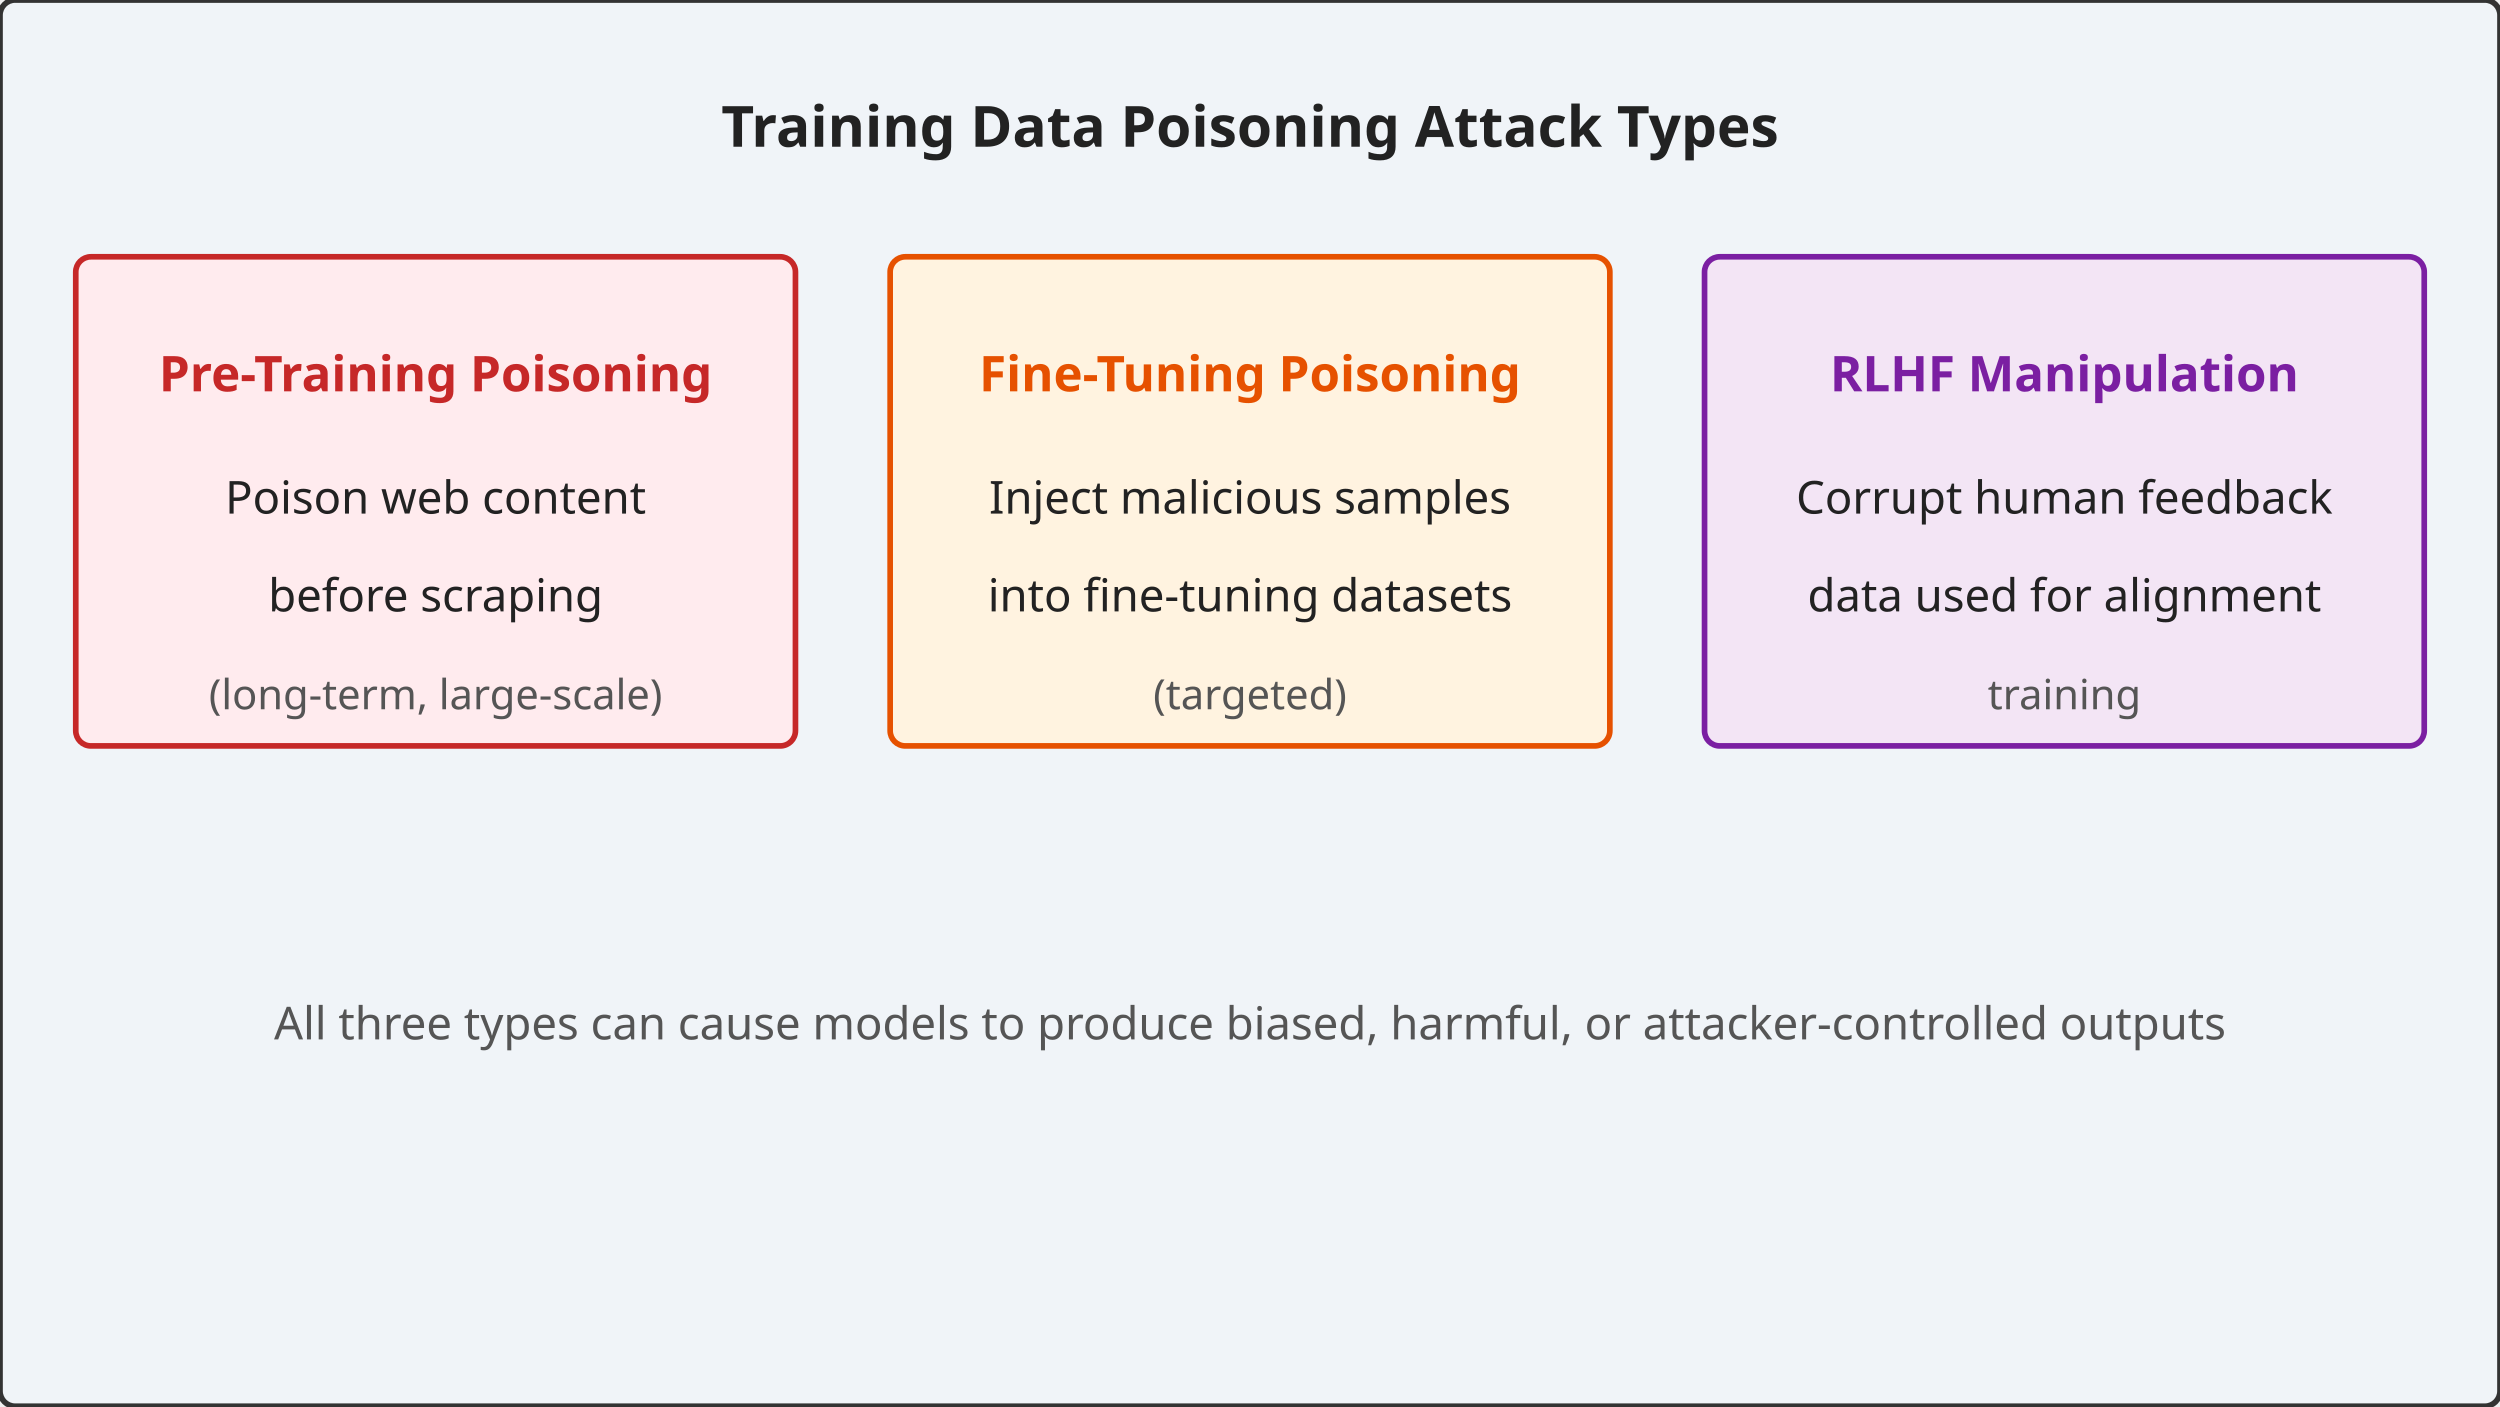
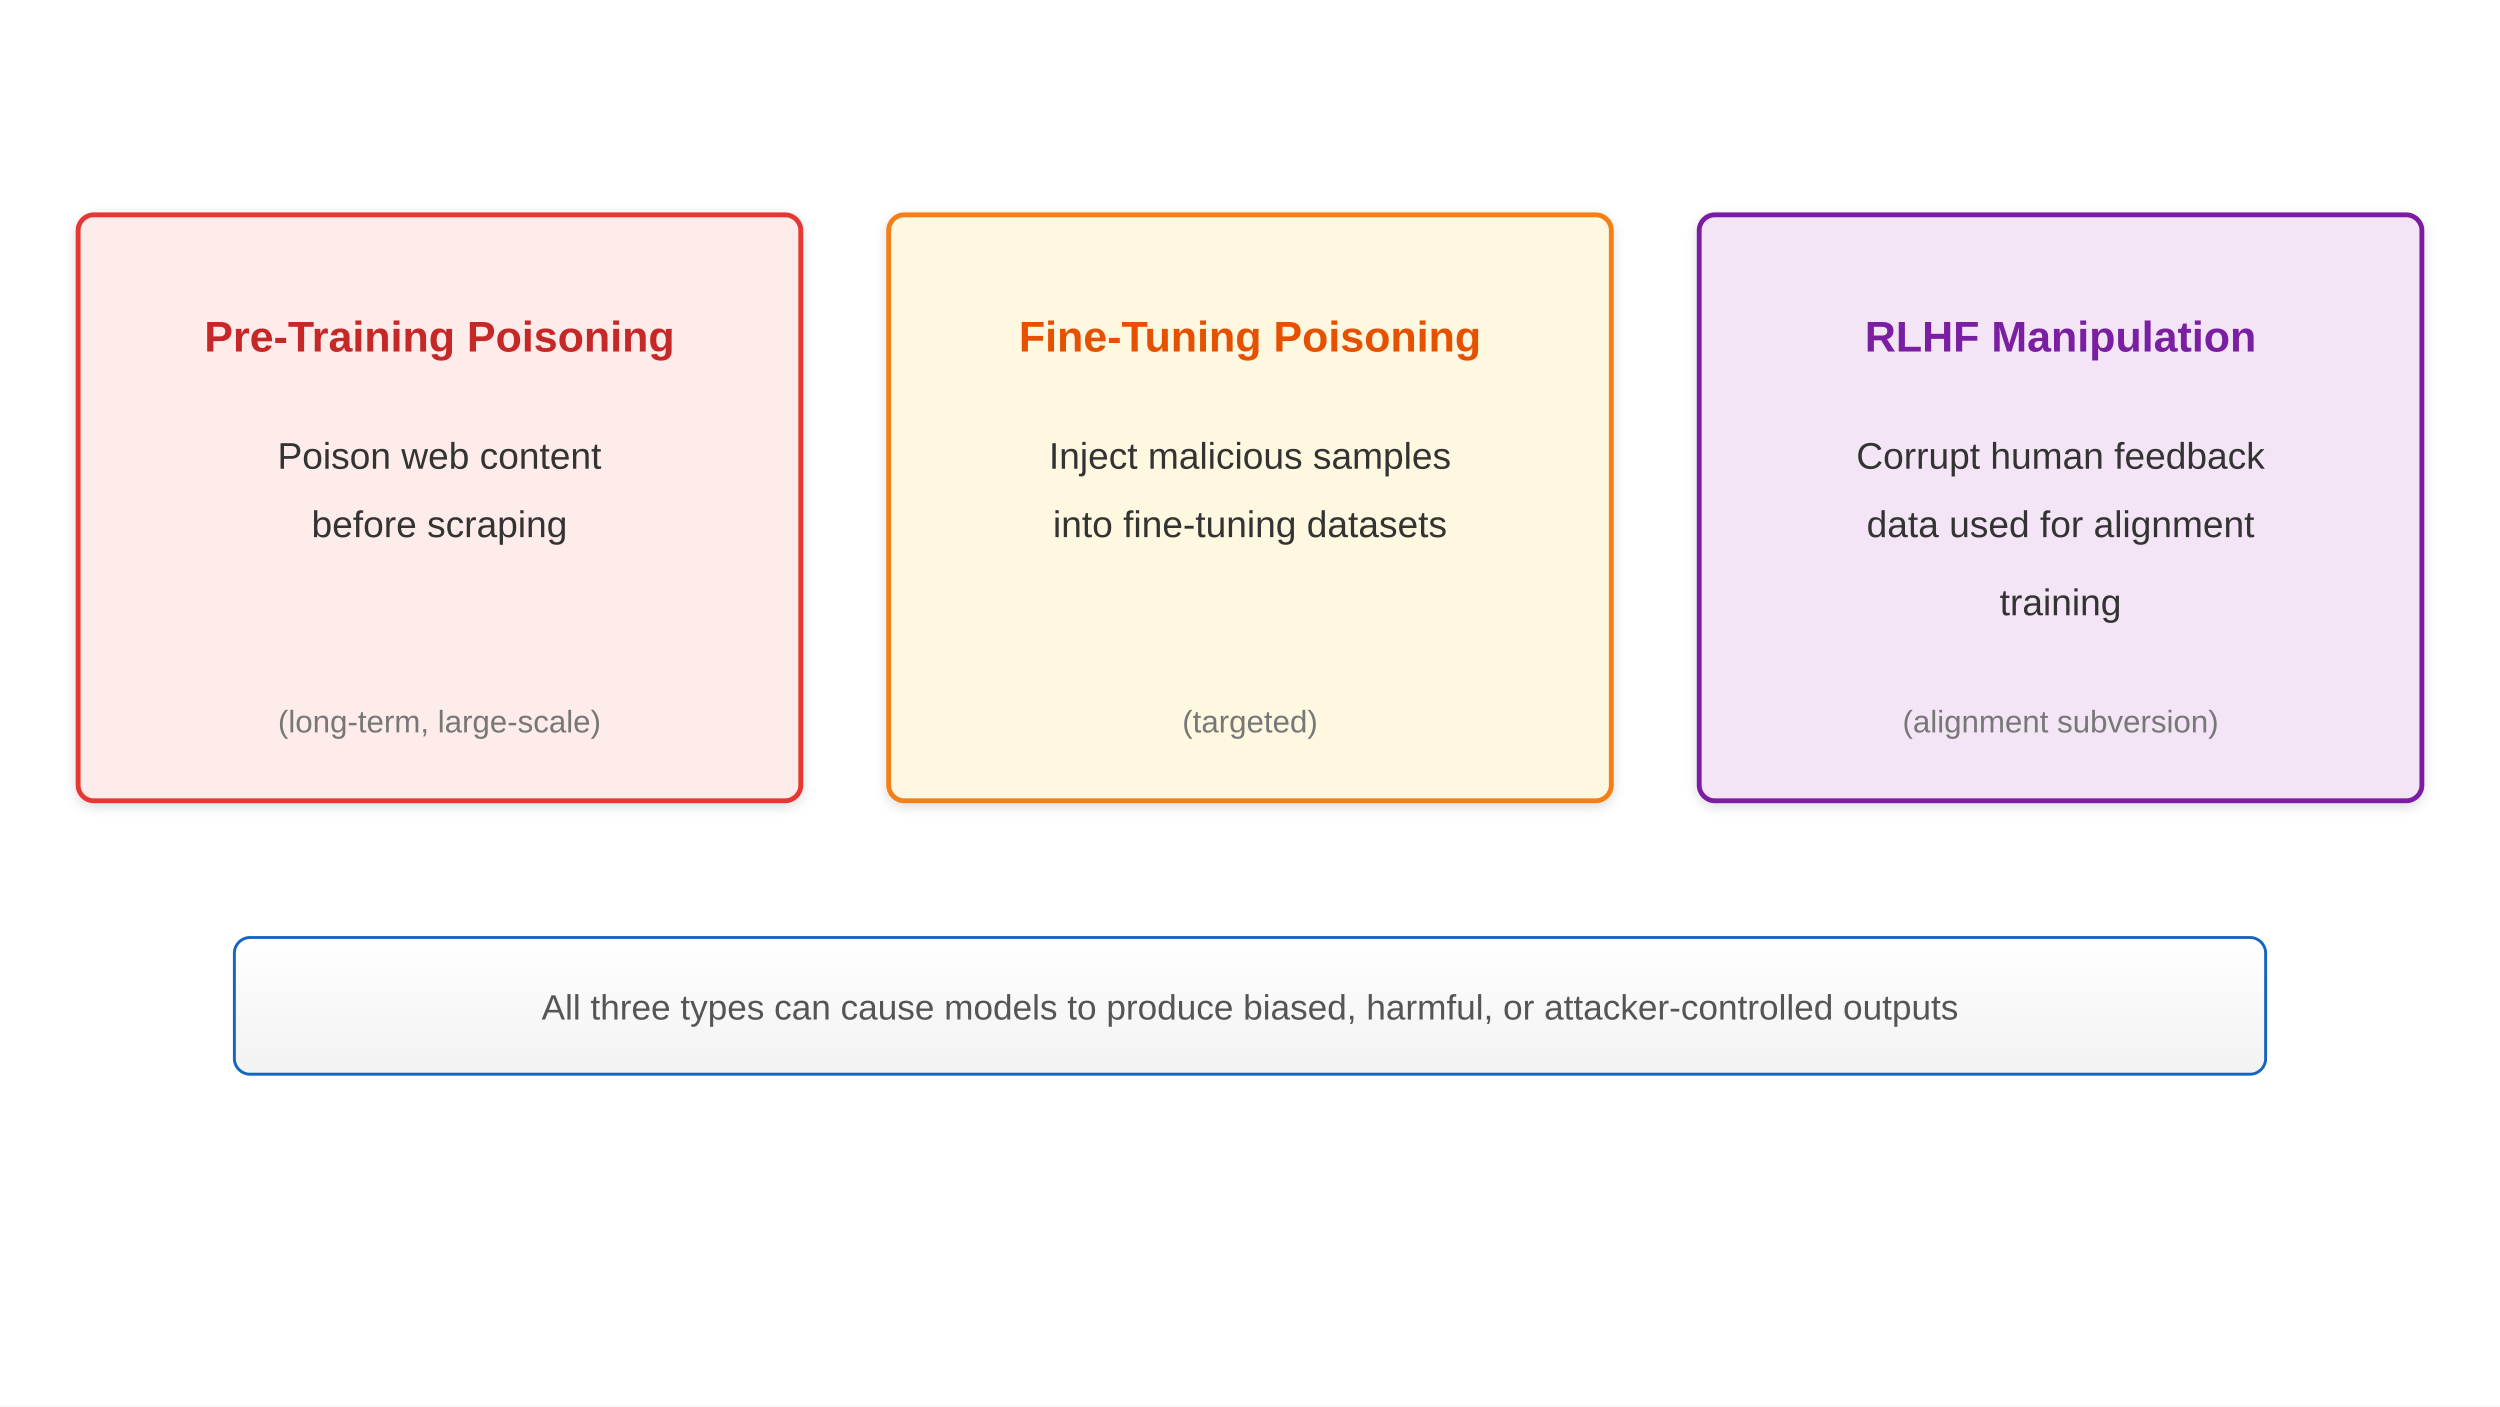
- <svg xmlns="http://www.w3.org/2000/svg" viewBox="0 0 1280 720">
-   <rect width="1280" height="720" fill="#f0f4f8" rx="7.758" stroke="#333" stroke-width="2.909" />
-   <text x="640" y="75.13" font-family="sans-serif" font-size="29.091" font-weight="bold" fill="#222" text-anchor="middle">Training Data Poisoning Attack Types</text>
-   <rect x="38.788" y="131.478" width="368.485" height="250.435" fill="#ffebee" rx="7.758" stroke="#c62828" stroke-width="2.909" />
-   <text x="223.03" y="200.348" font-family="sans-serif" font-size="25.212" font-weight="bold" fill="#c62828" text-anchor="middle">Pre-Training Poisoning</text>
-   <text x="223.03" y="262.957" font-family="sans-serif" font-size="23.273" fill="#222" text-anchor="middle">Poison web content</text>
-   <text x="223.03" y="313.043" font-family="sans-serif" font-size="23.273" fill="#222" text-anchor="middle">before scraping</text>
-   <text x="223.03" y="363.13" font-family="sans-serif" font-size="21.333" fill="#555" text-anchor="middle">(long-term, large-scale)</text>
-   <rect x="455.758" y="131.478" width="368.485" height="250.435" fill="#fff3e0" rx="7.758" stroke="#e65100" stroke-width="2.909" />
-   <text x="640" y="200.348" font-family="sans-serif" font-size="25.212" font-weight="bold" fill="#e65100" text-anchor="middle">Fine-Tuning Poisoning</text>
-   <text x="640" y="262.957" font-family="sans-serif" font-size="23.273" fill="#222" text-anchor="middle">Inject malicious samples</text>
-   <text x="640" y="313.043" font-family="sans-serif" font-size="23.273" fill="#222" text-anchor="middle">into fine-tuning datasets</text>
-   <text x="640" y="363.13" font-family="sans-serif" font-size="21.333" fill="#555" text-anchor="middle">(targeted)</text>
-   <rect x="872.727" y="131.478" width="368.485" height="250.435" fill="#f3e5f5" rx="7.758" stroke="#7b1fa2" stroke-width="2.909" />
-   <text x="1056.97" y="200.348" font-family="sans-serif" font-size="25.212" font-weight="bold" fill="#7b1fa2" text-anchor="middle">RLHF Manipulation</text>
-   <text x="1056.97" y="262.957" font-family="sans-serif" font-size="23.273" fill="#222" text-anchor="middle">Corrupt human feedback</text>
-   <text x="1056.97" y="313.043" font-family="sans-serif" font-size="23.273" fill="#222" text-anchor="middle">data used for alignment</text>
-   <text x="1056.97" y="363.13" font-family="sans-serif" font-size="21.333" fill="#555" text-anchor="middle">training</text>
-   <text x="640" y="532.174" font-family="sans-serif" font-size="23.273" fill="#555" text-anchor="middle">All three types can cause models to produce biased, harmful, or attacker-controlled outputs</text>
+ <svg xmlns="http://www.w3.org/2000/svg" viewBox="0 0 1280 720" font-family="Arial, sans-serif">
+   <defs>
+     <linearGradient id="grad-accent" x1="0" y1="0" x2="0" y2="1">
+       <stop offset="0%" stop-color="#1e88e5" />
+       <stop offset="100%" stop-color="#1565c0" />
+     </linearGradient>
+     <linearGradient id="grad-surface" x1="0" y1="0" x2="0" y2="1">
+       <stop offset="0%" stop-color="#ffffff" />
+       <stop offset="100%" stop-color="#f2f2f2" />
+     </linearGradient>
+     <filter id="shadow" x="-4%" y="-8%" width="108%" height="124%">
+       <feDropShadow dx="0" dy="2" stdDeviation="3" flood-color="#00000022" />
+     </filter>
+     <marker id="arrow" markerWidth="10" markerHeight="10" refX="9" refY="5" orient="auto">
+       <path d="M1,2 L9,5 L1,8 Z" fill="#555555" />
+     </marker>
+     <marker id="arrow-accent" markerWidth="10" markerHeight="10" refX="9" refY="5" orient="auto">
+       <path d="M1,2 L9,5 L1,8 Z" fill="#1565c0" />
+     </marker>
+   </defs>
+   <rect width="1280" height="720" fill="#ffffff" />
+   <rect x="40" y="110" width="370" height="300" rx="8" fill="#fdecea" stroke="#e53935" stroke-width="2.5" filter="url(#shadow)" />
+   <text x="225" y="180" text-anchor="middle" font-size="22" font-weight="bold" fill="#c62828">Pre-Training Poisoning</text>
+   <text x="225" y="240" text-anchor="middle" font-size="19" fill="#333333">Poison web content</text>
+   <text x="225" y="275" text-anchor="middle" font-size="19" fill="#333333">before scraping</text>
+   <text x="225" y="375" text-anchor="middle" font-size="16" fill="#777777">(long-term, large-scale)</text>
+   <rect x="455" y="110" width="370" height="300" rx="8" fill="#fff8e1" stroke="#f57f17" stroke-width="2.5" filter="url(#shadow)" />
+   <text x="640" y="180" text-anchor="middle" font-size="22" font-weight="bold" fill="#e65100">Fine-Tuning Poisoning</text>
+   <text x="640" y="240" text-anchor="middle" font-size="19" fill="#333333">Inject malicious samples</text>
+   <text x="640" y="275" text-anchor="middle" font-size="19" fill="#333333">into fine-tuning datasets</text>
+   <text x="640" y="375" text-anchor="middle" font-size="16" fill="#777777">(targeted)</text>
+   <rect x="870" y="110" width="370" height="300" rx="8" fill="#f3e5f5" stroke="#7b1fa2" stroke-width="2.5" filter="url(#shadow)" />
+   <text x="1055" y="180" text-anchor="middle" font-size="22" font-weight="bold" fill="#7b1fa2">RLHF Manipulation</text>
+   <text x="1055" y="240" text-anchor="middle" font-size="19" fill="#333333">Corrupt human feedback</text>
+   <text x="1055" y="275" text-anchor="middle" font-size="19" fill="#333333">data used for alignment</text>
+   <text x="1055" y="315" text-anchor="middle" font-size="19" fill="#333333">training</text>
+   <text x="1055" y="375" text-anchor="middle" font-size="16" fill="#777777">(alignment subversion)</text>
+   <rect x="120" y="480" width="1040" height="70" rx="8" fill="url(#grad-surface)" stroke="#1565c0" stroke-width="1.5" />
+   <text x="640" y="522" text-anchor="middle" font-size="18" fill="#555555">All three types can cause models to produce biased, harmful, or attacker-controlled outputs</text>
</svg>
